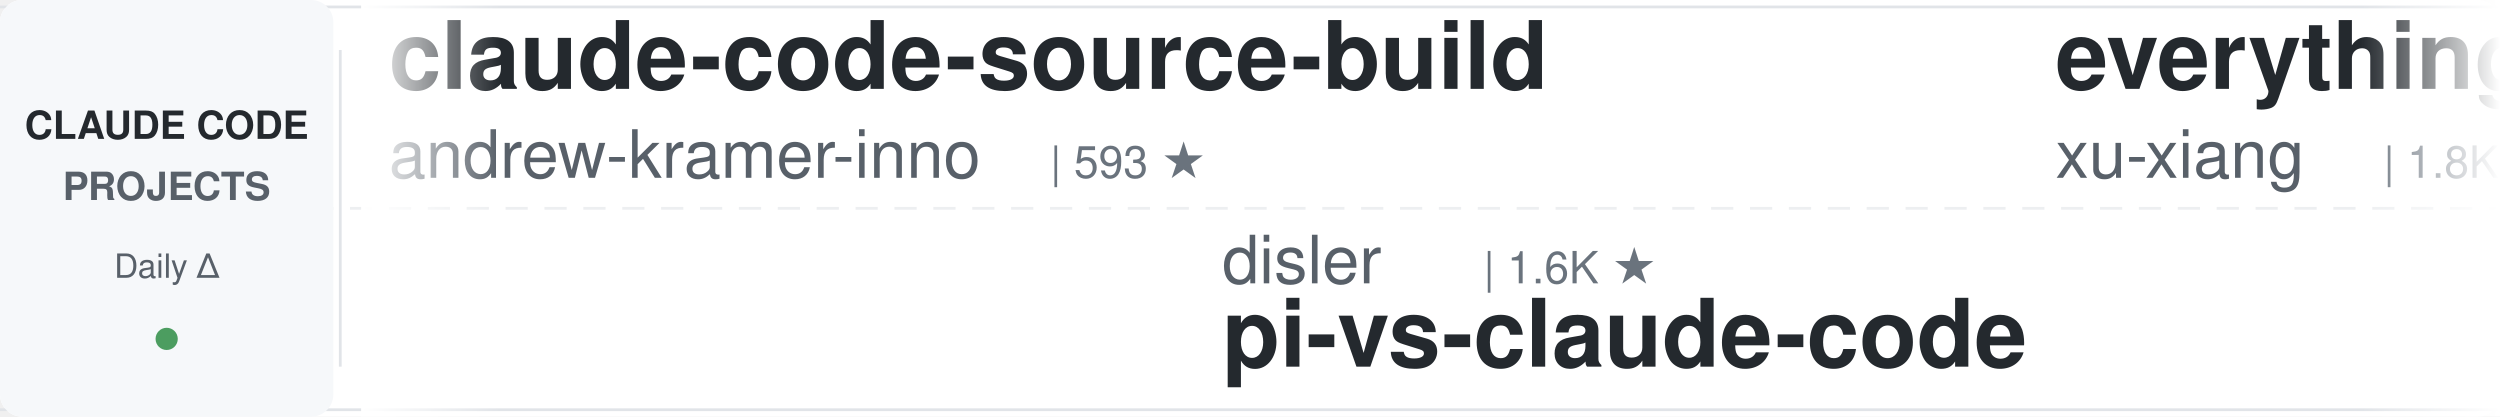
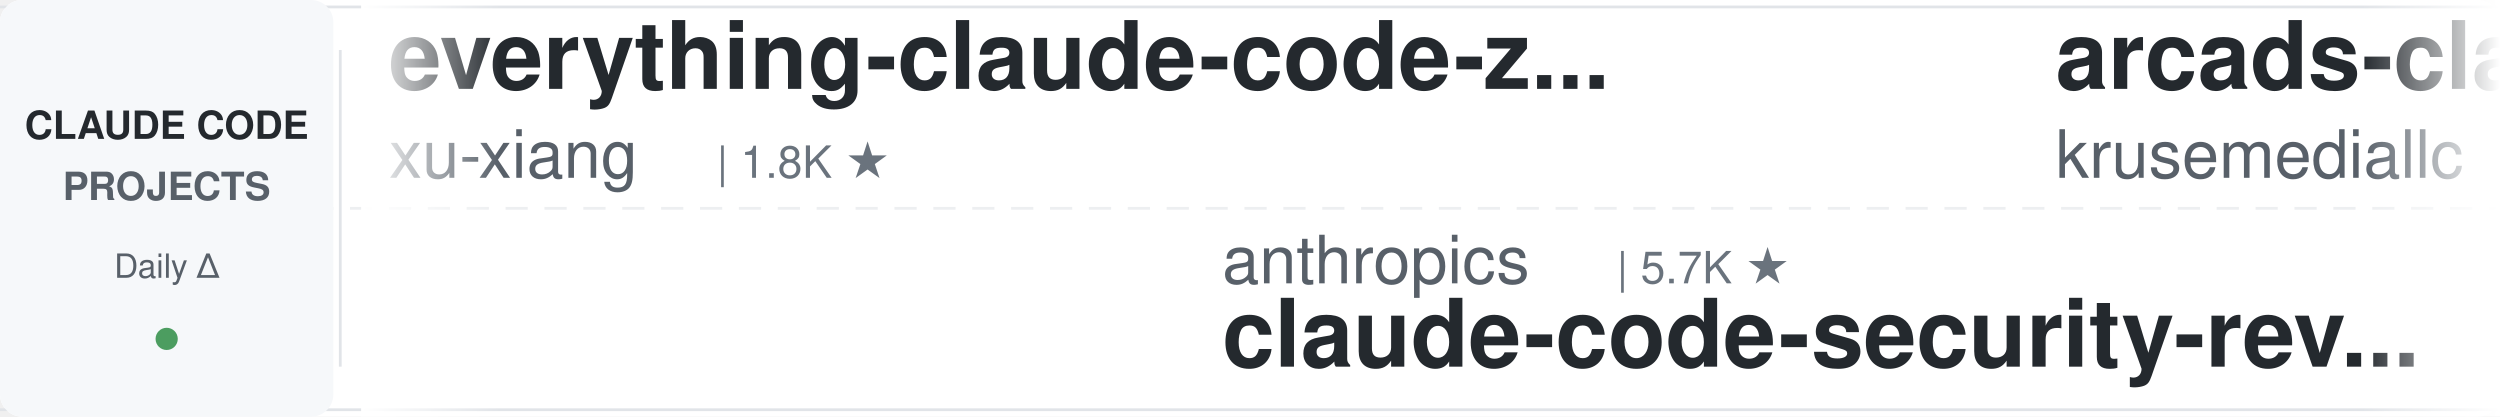
<svg xmlns="http://www.w3.org/2000/svg" width="900" height="150">
  <defs>
    <linearGradient id="leftFade" x1="0%" y1="0%" x2="100%" y2="0%">
      <stop offset="0%" style="stop-color:#ffffff;stop-opacity:1" />
      <stop offset="100%" style="stop-color:#ffffff;stop-opacity:0" />
    </linearGradient>
    <linearGradient id="rightFade" x1="0%" y1="0%" x2="100%" y2="0%">
      <stop offset="0%" style="stop-color:#ffffff;stop-opacity:0" />
      <stop offset="100%" style="stop-color:#ffffff;stop-opacity:1" />
    </linearGradient>
  </defs>
  <rect width="900" height="150" fill="#ffffff" rx="8" />
  <rect x="0" y="2" width="900" height="1" fill="#e1e4e8" />
  <rect x="0" y="147" width="900" height="1" fill="#e1e4e8" />
  <line x1="0" y1="75" x2="900" y2="75" stroke="#e1e4e8" stroke-width="1" stroke-dasharray="8 6" opacity="0.6" />
  <rect x="0" y="0" width="120" height="150" fill="#f6f8fa" rx="8" />
  <text x="60" y="50" font-family="-apple-system, BlinkMacSystemFont, 'Segoe UI', Helvetica, Arial, sans-serif" font-size="14" font-weight="600" fill="#24292e" text-anchor="middle">CLAUDE CODE</text>
  <text x="60" y="72" font-family="-apple-system, BlinkMacSystemFont, 'Segoe UI', Helvetica, Arial, sans-serif" font-size="14" font-weight="600" fill="#586069" text-anchor="middle">PROJECTS</text>
  <text x="60" y="100" font-family="-apple-system, BlinkMacSystemFont, 'Segoe UI', Helvetica, Arial, sans-serif" font-size="12" font-weight="500" fill="#586069" text-anchor="middle">Daily Δ</text>
  <circle cx="60" cy="122" r="4" fill="#22863a" opacity="0.8" />
  <rect x="122" y="18" width="1" height="114" fill="#e1e4e8" />
  <clipPath id="tickerClip">
    <rect x="130" y="0" width="770" height="150" />
  </clipPath>
  <g clip-path="url(#tickerClip)">
    <g id="tickerItems">
      <animateTransform attributeName="transform" attributeType="XML" type="translate" from="0 0" to="-3000 0" dur="54s" repeatCount="indefinite" />
      <g transform="translate(0, 0)">
-         <text x="140" y="32" font-family="-apple-system, BlinkMacSystemFont, 'Segoe UI', Helvetica, Arial, sans-serif" font-size="34" font-weight="600" fill="#24292e">claude-code-source-build</text>
-         <text x="140" y="64" font-family="-apple-system, BlinkMacSystemFont, 'Segoe UI', Helvetica, Arial, sans-serif" font-size="24" font-weight="400" fill="#586069">andrew-kramer-inno</text>
-         <text x="378" y="64" font-family="-apple-system, BlinkMacSystemFont, 'Segoe UI', Helvetica, Arial, sans-serif" font-size="16" font-weight="500" fill="#6a737d">| 593 ★</text>
-       </g>
-       <g transform="translate(300, 0)">
-         <text x="140" y="102" font-family="-apple-system, BlinkMacSystemFont, 'Segoe UI', Helvetica, Arial, sans-serif" font-size="24" font-weight="400" fill="#586069">disler</text>
-         <text x="234" y="102" font-family="-apple-system, BlinkMacSystemFont, 'Segoe UI', Helvetica, Arial, sans-serif" font-size="16" font-weight="500" fill="#6a737d">| 1.6K ★</text>
-         <text x="140" y="132" font-family="-apple-system, BlinkMacSystemFont, 'Segoe UI', Helvetica, Arial, sans-serif" font-size="34" font-weight="600" fill="#24292e">pi-vs-claude-code</text>
-       </g>
-       <g transform="translate(600, 0)">
        <text x="140" y="32" font-family="-apple-system, BlinkMacSystemFont, 'Segoe UI', Helvetica, Arial, sans-serif" font-size="34" font-weight="600" fill="#24292e">everything-claude-code-z...</text>
        <text x="140" y="64" font-family="-apple-system, BlinkMacSystemFont, 'Segoe UI', Helvetica, Arial, sans-serif" font-size="24" font-weight="400" fill="#586069">xu-xiang</text>
        <text x="258" y="64" font-family="-apple-system, BlinkMacSystemFont, 'Segoe UI', Helvetica, Arial, sans-serif" font-size="16" font-weight="500" fill="#6a737d">| 1.8K ★</text>
      </g>
+       <g transform="translate(300, 0)">
+         <text x="140" y="102" font-family="-apple-system, BlinkMacSystemFont, 'Segoe UI', Helvetica, Arial, sans-serif" font-size="24" font-weight="400" fill="#586069">anthropics</text>
+         <text x="282" y="102" font-family="-apple-system, BlinkMacSystemFont, 'Segoe UI', Helvetica, Arial, sans-serif" font-size="16" font-weight="500" fill="#6a737d">| 5.7K ★</text>
+         <text x="140" y="132" font-family="-apple-system, BlinkMacSystemFont, 'Segoe UI', Helvetica, Arial, sans-serif" font-size="34" font-weight="600" fill="#24292e">claude-code-security-rev...</text>
+       </g>
+       <g transform="translate(600, 0)">
+         <text x="140" y="32" font-family="-apple-system, BlinkMacSystemFont, 'Segoe UI', Helvetica, Arial, sans-serif" font-size="34" font-weight="600" fill="#24292e">arcads-claude-code</text>
+         <text x="140" y="64" font-family="-apple-system, BlinkMacSystemFont, 'Segoe UI', Helvetica, Arial, sans-serif" font-size="24" font-weight="400" fill="#586069">krusemediallc</text>
+         <text x="318" y="64" font-family="-apple-system, BlinkMacSystemFont, 'Segoe UI', Helvetica, Arial, sans-serif" font-size="16" font-weight="500" fill="#6a737d">| 1.1K ★</text>
+       </g>
      <g transform="translate(900, 0)">
-         <text x="140" y="102" font-family="-apple-system, BlinkMacSystemFont, 'Segoe UI', Helvetica, Arial, sans-serif" font-size="24" font-weight="400" fill="#586069">AprilNEA</text>
-         <text x="258" y="102" font-family="-apple-system, BlinkMacSystemFont, 'Segoe UI', Helvetica, Arial, sans-serif" font-size="16" font-weight="500" fill="#6a737d">| 392 ★</text>
-         <text x="140" y="132" font-family="-apple-system, BlinkMacSystemFont, 'Segoe UI', Helvetica, Arial, sans-serif" font-size="34" font-weight="600" fill="#24292e">claude-code-source</text>
+         <text x="140" y="102" font-family="-apple-system, BlinkMacSystemFont, 'Segoe UI', Helvetica, Arial, sans-serif" font-size="24" font-weight="400" fill="#586069">Yeachan-Heo</text>
+         <text x="294" y="102" font-family="-apple-system, BlinkMacSystemFont, 'Segoe UI', Helvetica, Arial, sans-serif" font-size="16" font-weight="500" fill="#6a737d">| 38.2K ★</text>
+         <text x="140" y="132" font-family="-apple-system, BlinkMacSystemFont, 'Segoe UI', Helvetica, Arial, sans-serif" font-size="34" font-weight="600" fill="#24292e">oh-my-claudecode</text>
      </g>
      <g transform="translate(1200, 0)">
-         <text x="140" y="32" font-family="-apple-system, BlinkMacSystemFont, 'Segoe UI', Helvetica, Arial, sans-serif" font-size="34" font-weight="600" fill="#24292e">claude-code-system-promp...</text>
-         <text x="140" y="64" font-family="-apple-system, BlinkMacSystemFont, 'Segoe UI', Helvetica, Arial, sans-serif" font-size="24" font-weight="400" fill="#586069">Piebald-AI</text>
-         <text x="282" y="64" font-family="-apple-system, BlinkMacSystemFont, 'Segoe UI', Helvetica, Arial, sans-serif" font-size="16" font-weight="500" fill="#6a737d">| 12.1K ★</text>
+         <text x="140" y="32" font-family="-apple-system, BlinkMacSystemFont, 'Segoe UI', Helvetica, Arial, sans-serif" font-size="34" font-weight="600" fill="#24292e">andrej-karpathy-skills</text>
+         <text x="140" y="64" font-family="-apple-system, BlinkMacSystemFont, 'Segoe UI', Helvetica, Arial, sans-serif" font-size="24" font-weight="400" fill="#586069">multica-ai</text>
+         <text x="282" y="64" font-family="-apple-system, BlinkMacSystemFont, 'Segoe UI', Helvetica, Arial, sans-serif" font-size="16" font-weight="500" fill="#6a737d">| 197.6K ★</text>
      </g>
      <g transform="translate(1500, 0)">
-         <text x="140" y="102" font-family="-apple-system, BlinkMacSystemFont, 'Segoe UI', Helvetica, Arial, sans-serif" font-size="24" font-weight="400" fill="#586069">FlorianBruniaux</text>
-         <text x="342" y="102" font-family="-apple-system, BlinkMacSystemFont, 'Segoe UI', Helvetica, Arial, sans-serif" font-size="16" font-weight="500" fill="#6a737d">| 5.6K ★</text>
-         <text x="140" y="132" font-family="-apple-system, BlinkMacSystemFont, 'Segoe UI', Helvetica, Arial, sans-serif" font-size="34" font-weight="600" fill="#24292e">claude-code-ultimate-gui...</text>
+         <text x="140" y="102" font-family="-apple-system, BlinkMacSystemFont, 'Segoe UI', Helvetica, Arial, sans-serif" font-size="24" font-weight="400" fill="#586069">Maciek-roboblog</text>
+         <text x="342" y="102" font-family="-apple-system, BlinkMacSystemFont, 'Segoe UI', Helvetica, Arial, sans-serif" font-size="16" font-weight="500" fill="#6a737d">| 8.5K ★</text>
+         <text x="140" y="132" font-family="-apple-system, BlinkMacSystemFont, 'Segoe UI', Helvetica, Arial, sans-serif" font-size="34" font-weight="600" fill="#24292e">Claude-Code-Usage-Monito...</text>
      </g>
      <g transform="translate(1800, 0)">
-         <text x="140" y="32" font-family="-apple-system, BlinkMacSystemFont, 'Segoe UI', Helvetica, Arial, sans-serif" font-size="34" font-weight="600" fill="#24292e">claude-code-video-toolki...</text>
-         <text x="140" y="64" font-family="-apple-system, BlinkMacSystemFont, 'Segoe UI', Helvetica, Arial, sans-serif" font-size="24" font-weight="400" fill="#586069">digitalsamba</text>
-         <text x="306" y="64" font-family="-apple-system, BlinkMacSystemFont, 'Segoe UI', Helvetica, Arial, sans-serif" font-size="16" font-weight="500" fill="#6a737d">| 1.9K ★</text>
+         <text x="140" y="32" font-family="-apple-system, BlinkMacSystemFont, 'Segoe UI', Helvetica, Arial, sans-serif" font-size="34" font-weight="600" fill="#24292e">claude-code-guide</text>
+         <text x="140" y="64" font-family="-apple-system, BlinkMacSystemFont, 'Segoe UI', Helvetica, Arial, sans-serif" font-size="24" font-weight="400" fill="#586069">zebbern</text>
+         <text x="246" y="64" font-family="-apple-system, BlinkMacSystemFont, 'Segoe UI', Helvetica, Arial, sans-serif" font-size="16" font-weight="500" fill="#6a737d">| 4.4K ★</text>
      </g>
      <g transform="translate(2100, 0)">
-         <text x="140" y="102" font-family="-apple-system, BlinkMacSystemFont, 'Segoe UI', Helvetica, Arial, sans-serif" font-size="24" font-weight="400" fill="#586069">feiskyer</text>
-         <text x="258" y="102" font-family="-apple-system, BlinkMacSystemFont, 'Segoe UI', Helvetica, Arial, sans-serif" font-size="16" font-weight="500" fill="#6a737d">| 1.6K ★</text>
-         <text x="140" y="132" font-family="-apple-system, BlinkMacSystemFont, 'Segoe UI', Helvetica, Arial, sans-serif" font-size="34" font-weight="600" fill="#24292e">claude-code-settings</text>
+         <text x="140" y="102" font-family="-apple-system, BlinkMacSystemFont, 'Segoe UI', Helvetica, Arial, sans-serif" font-size="24" font-weight="400" fill="#586069">affaan-m</text>
+         <text x="258" y="102" font-family="-apple-system, BlinkMacSystemFont, 'Segoe UI', Helvetica, Arial, sans-serif" font-size="16" font-weight="500" fill="#6a737d">| 235.4K ★</text>
+         <text x="140" y="132" font-family="-apple-system, BlinkMacSystemFont, 'Segoe UI', Helvetica, Arial, sans-serif" font-size="34" font-weight="600" fill="#24292e">ECC</text>
      </g>
      <g transform="translate(2400, 0)">
-         <text x="140" y="32" font-family="-apple-system, BlinkMacSystemFont, 'Segoe UI', Helvetica, Arial, sans-serif" font-size="34" font-weight="600" fill="#24292e">Auto-claude-code-researc...</text>
-         <text x="140" y="64" font-family="-apple-system, BlinkMacSystemFont, 'Segoe UI', Helvetica, Arial, sans-serif" font-size="24" font-weight="400" fill="#586069">wanshuiyin</text>
-         <text x="282" y="64" font-family="-apple-system, BlinkMacSystemFont, 'Segoe UI', Helvetica, Arial, sans-serif" font-size="16" font-weight="500" fill="#6a737d">| 14.0K ★</text>
+         <text x="140" y="32" font-family="-apple-system, BlinkMacSystemFont, 'Segoe UI', Helvetica, Arial, sans-serif" font-size="34" font-weight="600" fill="#24292e">Claude-Code-Source-Study</text>
+         <text x="140" y="64" font-family="-apple-system, BlinkMacSystemFont, 'Segoe UI', Helvetica, Arial, sans-serif" font-size="24" font-weight="400" fill="#586069">luyao618</text>
+         <text x="258" y="64" font-family="-apple-system, BlinkMacSystemFont, 'Segoe UI', Helvetica, Arial, sans-serif" font-size="16" font-weight="500" fill="#6a737d">| 1.6K ★</text>
      </g>
      <g transform="translate(2700, 0)">
-         <text x="140" y="102" font-family="-apple-system, BlinkMacSystemFont, 'Segoe UI', Helvetica, Arial, sans-serif" font-size="24" font-weight="400" fill="#586069">asgeirtj</text>
-         <text x="258" y="102" font-family="-apple-system, BlinkMacSystemFont, 'Segoe UI', Helvetica, Arial, sans-serif" font-size="16" font-weight="500" fill="#6a737d">| 61.3K ★</text>
-         <text x="140" y="132" font-family="-apple-system, BlinkMacSystemFont, 'Segoe UI', Helvetica, Arial, sans-serif" font-size="34" font-weight="600" fill="#24292e">system_prompts_leaks</text>
+         <text x="140" y="102" font-family="-apple-system, BlinkMacSystemFont, 'Segoe UI', Helvetica, Arial, sans-serif" font-size="24" font-weight="400" fill="#586069">huangjia2019</text>
+         <text x="306" y="102" font-family="-apple-system, BlinkMacSystemFont, 'Segoe UI', Helvetica, Arial, sans-serif" font-size="16" font-weight="500" fill="#6a737d">| 1.0K ★</text>
+         <text x="140" y="132" font-family="-apple-system, BlinkMacSystemFont, 'Segoe UI', Helvetica, Arial, sans-serif" font-size="34" font-weight="600" fill="#24292e">claude-code-engineering</text>
      </g>
      <g transform="translate(3000, 0)">
-         <text x="140" y="32" font-family="-apple-system, BlinkMacSystemFont, 'Segoe UI', Helvetica, Arial, sans-serif" font-size="34" font-weight="600" fill="#24292e">claude-code-source-build</text>
-         <text x="140" y="64" font-family="-apple-system, BlinkMacSystemFont, 'Segoe UI', Helvetica, Arial, sans-serif" font-size="24" font-weight="400" fill="#586069">andrew-kramer-inno</text>
-         <text x="378" y="64" font-family="-apple-system, BlinkMacSystemFont, 'Segoe UI', Helvetica, Arial, sans-serif" font-size="16" font-weight="500" fill="#6a737d">| 593 ★</text>
-       </g>
-       <g transform="translate(3300, 0)">
-         <text x="140" y="102" font-family="-apple-system, BlinkMacSystemFont, 'Segoe UI', Helvetica, Arial, sans-serif" font-size="24" font-weight="400" fill="#586069">disler</text>
-         <text x="234" y="102" font-family="-apple-system, BlinkMacSystemFont, 'Segoe UI', Helvetica, Arial, sans-serif" font-size="16" font-weight="500" fill="#6a737d">| 1.6K ★</text>
-         <text x="140" y="132" font-family="-apple-system, BlinkMacSystemFont, 'Segoe UI', Helvetica, Arial, sans-serif" font-size="34" font-weight="600" fill="#24292e">pi-vs-claude-code</text>
-       </g>
-       <g transform="translate(3600, 0)">
        <text x="140" y="32" font-family="-apple-system, BlinkMacSystemFont, 'Segoe UI', Helvetica, Arial, sans-serif" font-size="34" font-weight="600" fill="#24292e">everything-claude-code-z...</text>
        <text x="140" y="64" font-family="-apple-system, BlinkMacSystemFont, 'Segoe UI', Helvetica, Arial, sans-serif" font-size="24" font-weight="400" fill="#586069">xu-xiang</text>
        <text x="258" y="64" font-family="-apple-system, BlinkMacSystemFont, 'Segoe UI', Helvetica, Arial, sans-serif" font-size="16" font-weight="500" fill="#6a737d">| 1.8K ★</text>
      </g>
+       <g transform="translate(3300, 0)">
+         <text x="140" y="102" font-family="-apple-system, BlinkMacSystemFont, 'Segoe UI', Helvetica, Arial, sans-serif" font-size="24" font-weight="400" fill="#586069">anthropics</text>
+         <text x="282" y="102" font-family="-apple-system, BlinkMacSystemFont, 'Segoe UI', Helvetica, Arial, sans-serif" font-size="16" font-weight="500" fill="#6a737d">| 5.7K ★</text>
+         <text x="140" y="132" font-family="-apple-system, BlinkMacSystemFont, 'Segoe UI', Helvetica, Arial, sans-serif" font-size="34" font-weight="600" fill="#24292e">claude-code-security-rev...</text>
+       </g>
+       <g transform="translate(3600, 0)">
+         <text x="140" y="32" font-family="-apple-system, BlinkMacSystemFont, 'Segoe UI', Helvetica, Arial, sans-serif" font-size="34" font-weight="600" fill="#24292e">arcads-claude-code</text>
+         <text x="140" y="64" font-family="-apple-system, BlinkMacSystemFont, 'Segoe UI', Helvetica, Arial, sans-serif" font-size="24" font-weight="400" fill="#586069">krusemediallc</text>
+         <text x="318" y="64" font-family="-apple-system, BlinkMacSystemFont, 'Segoe UI', Helvetica, Arial, sans-serif" font-size="16" font-weight="500" fill="#6a737d">| 1.1K ★</text>
+       </g>
      <g transform="translate(3900, 0)">
-         <text x="140" y="102" font-family="-apple-system, BlinkMacSystemFont, 'Segoe UI', Helvetica, Arial, sans-serif" font-size="24" font-weight="400" fill="#586069">AprilNEA</text>
-         <text x="258" y="102" font-family="-apple-system, BlinkMacSystemFont, 'Segoe UI', Helvetica, Arial, sans-serif" font-size="16" font-weight="500" fill="#6a737d">| 392 ★</text>
-         <text x="140" y="132" font-family="-apple-system, BlinkMacSystemFont, 'Segoe UI', Helvetica, Arial, sans-serif" font-size="34" font-weight="600" fill="#24292e">claude-code-source</text>
+         <text x="140" y="102" font-family="-apple-system, BlinkMacSystemFont, 'Segoe UI', Helvetica, Arial, sans-serif" font-size="24" font-weight="400" fill="#586069">Yeachan-Heo</text>
+         <text x="294" y="102" font-family="-apple-system, BlinkMacSystemFont, 'Segoe UI', Helvetica, Arial, sans-serif" font-size="16" font-weight="500" fill="#6a737d">| 38.2K ★</text>
+         <text x="140" y="132" font-family="-apple-system, BlinkMacSystemFont, 'Segoe UI', Helvetica, Arial, sans-serif" font-size="34" font-weight="600" fill="#24292e">oh-my-claudecode</text>
      </g>
    </g>
  </g>
  <rect x="130" y="0" width="50" height="150" fill="url(#leftFade)" />
  <rect x="850" y="0" width="50" height="150" fill="url(#rightFade)" />
</svg>
